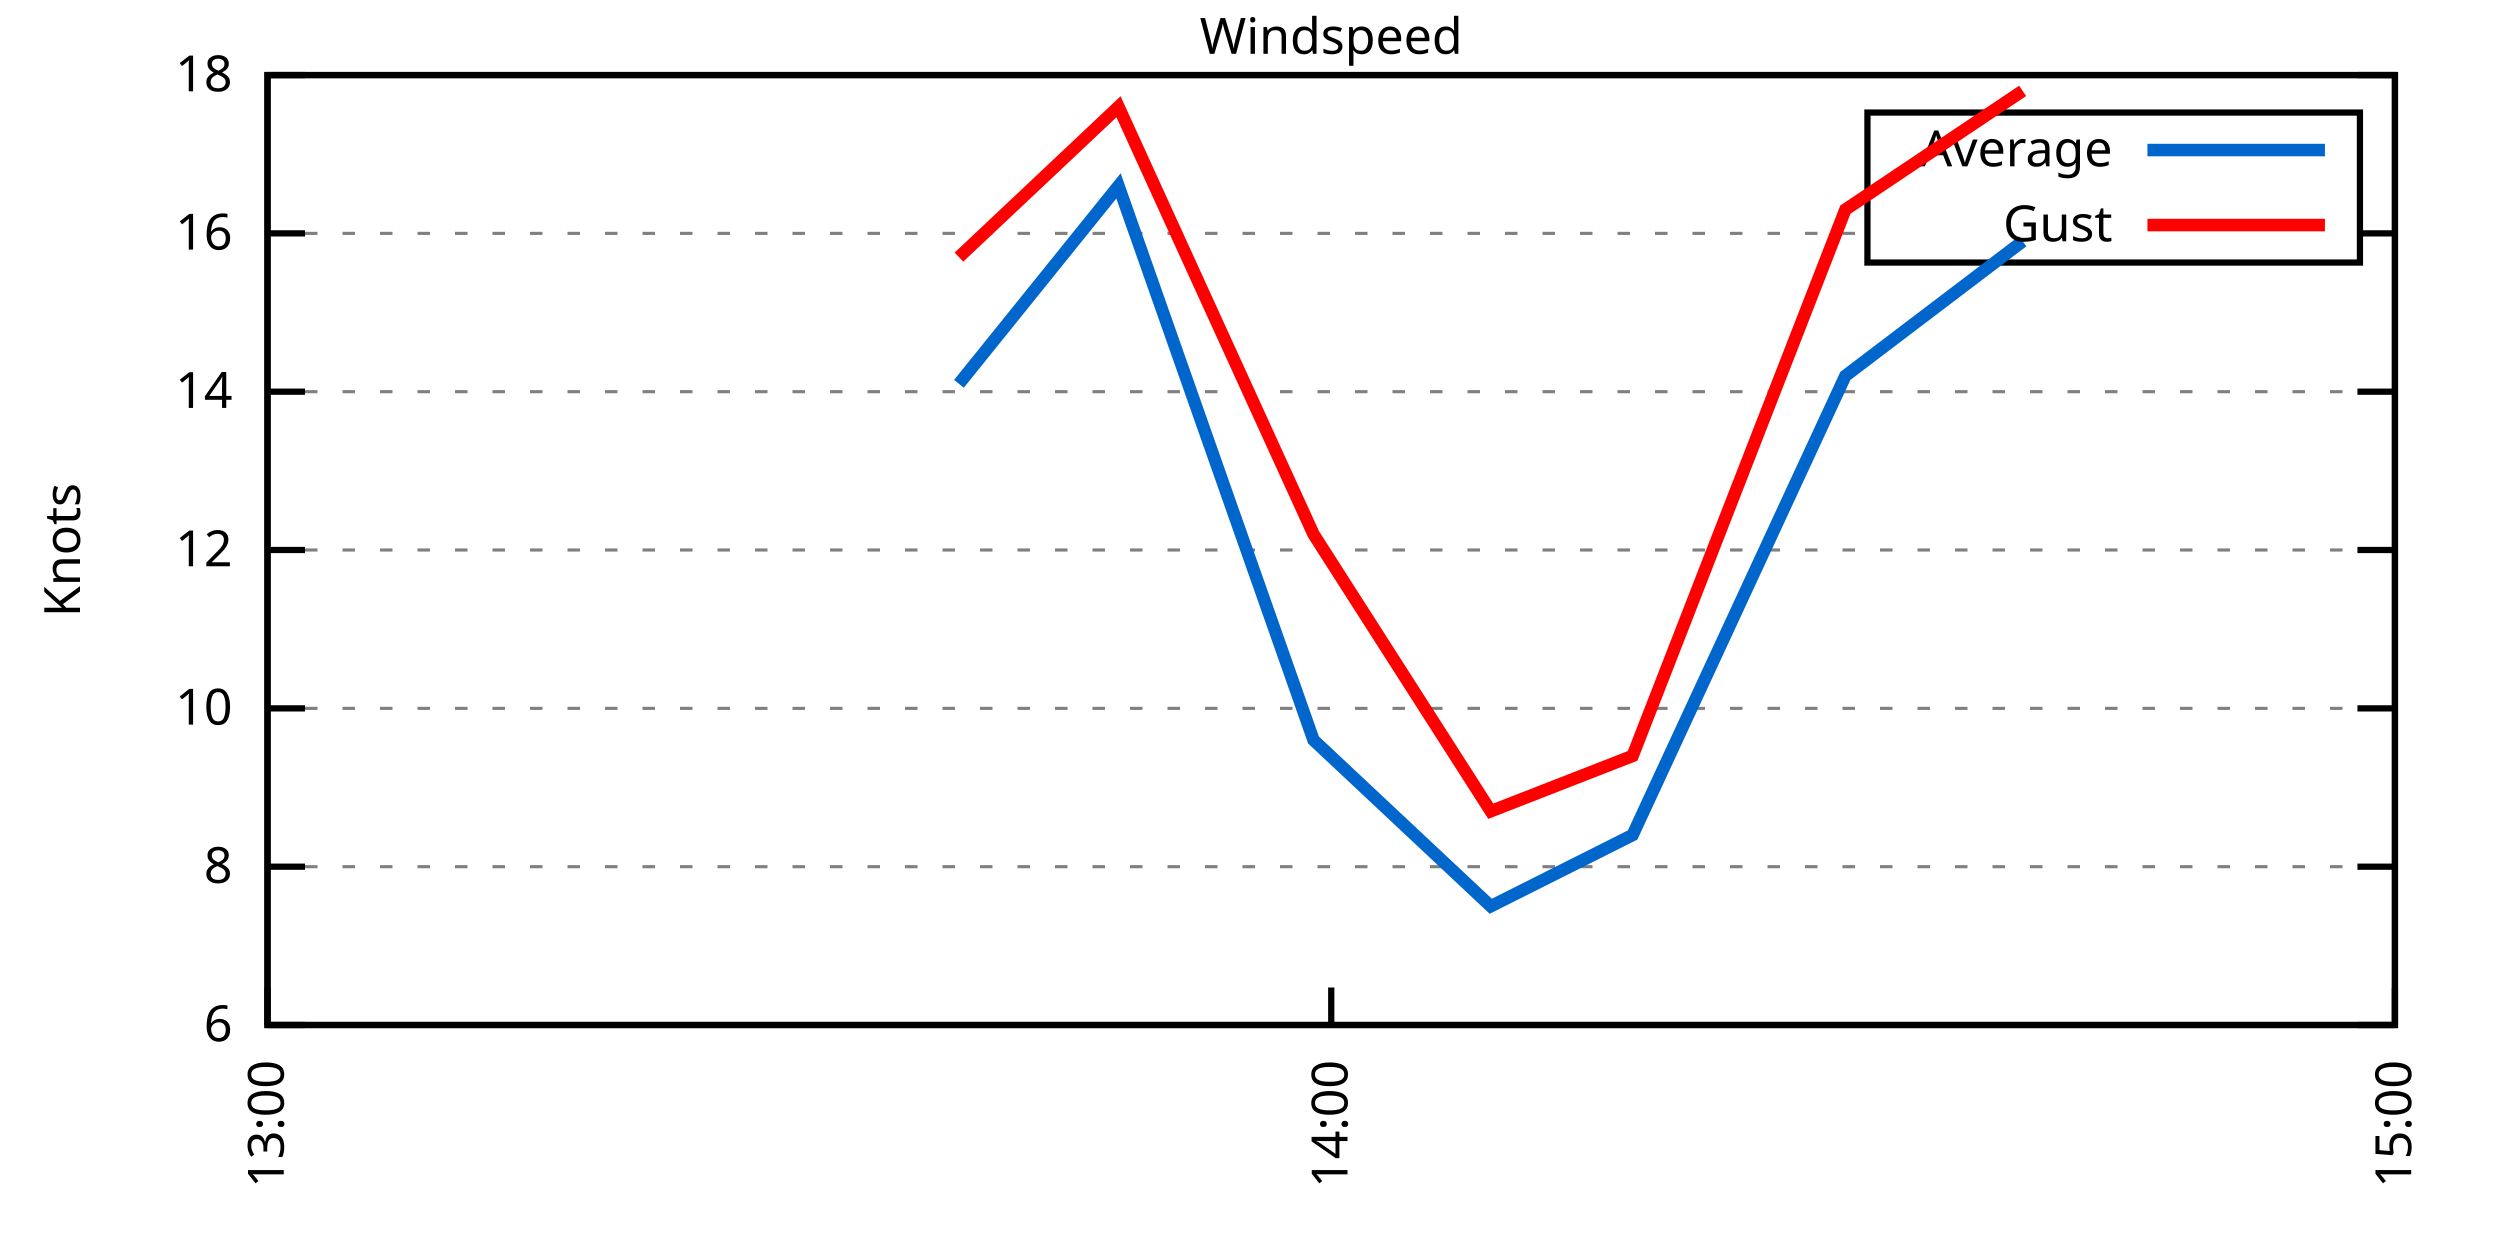
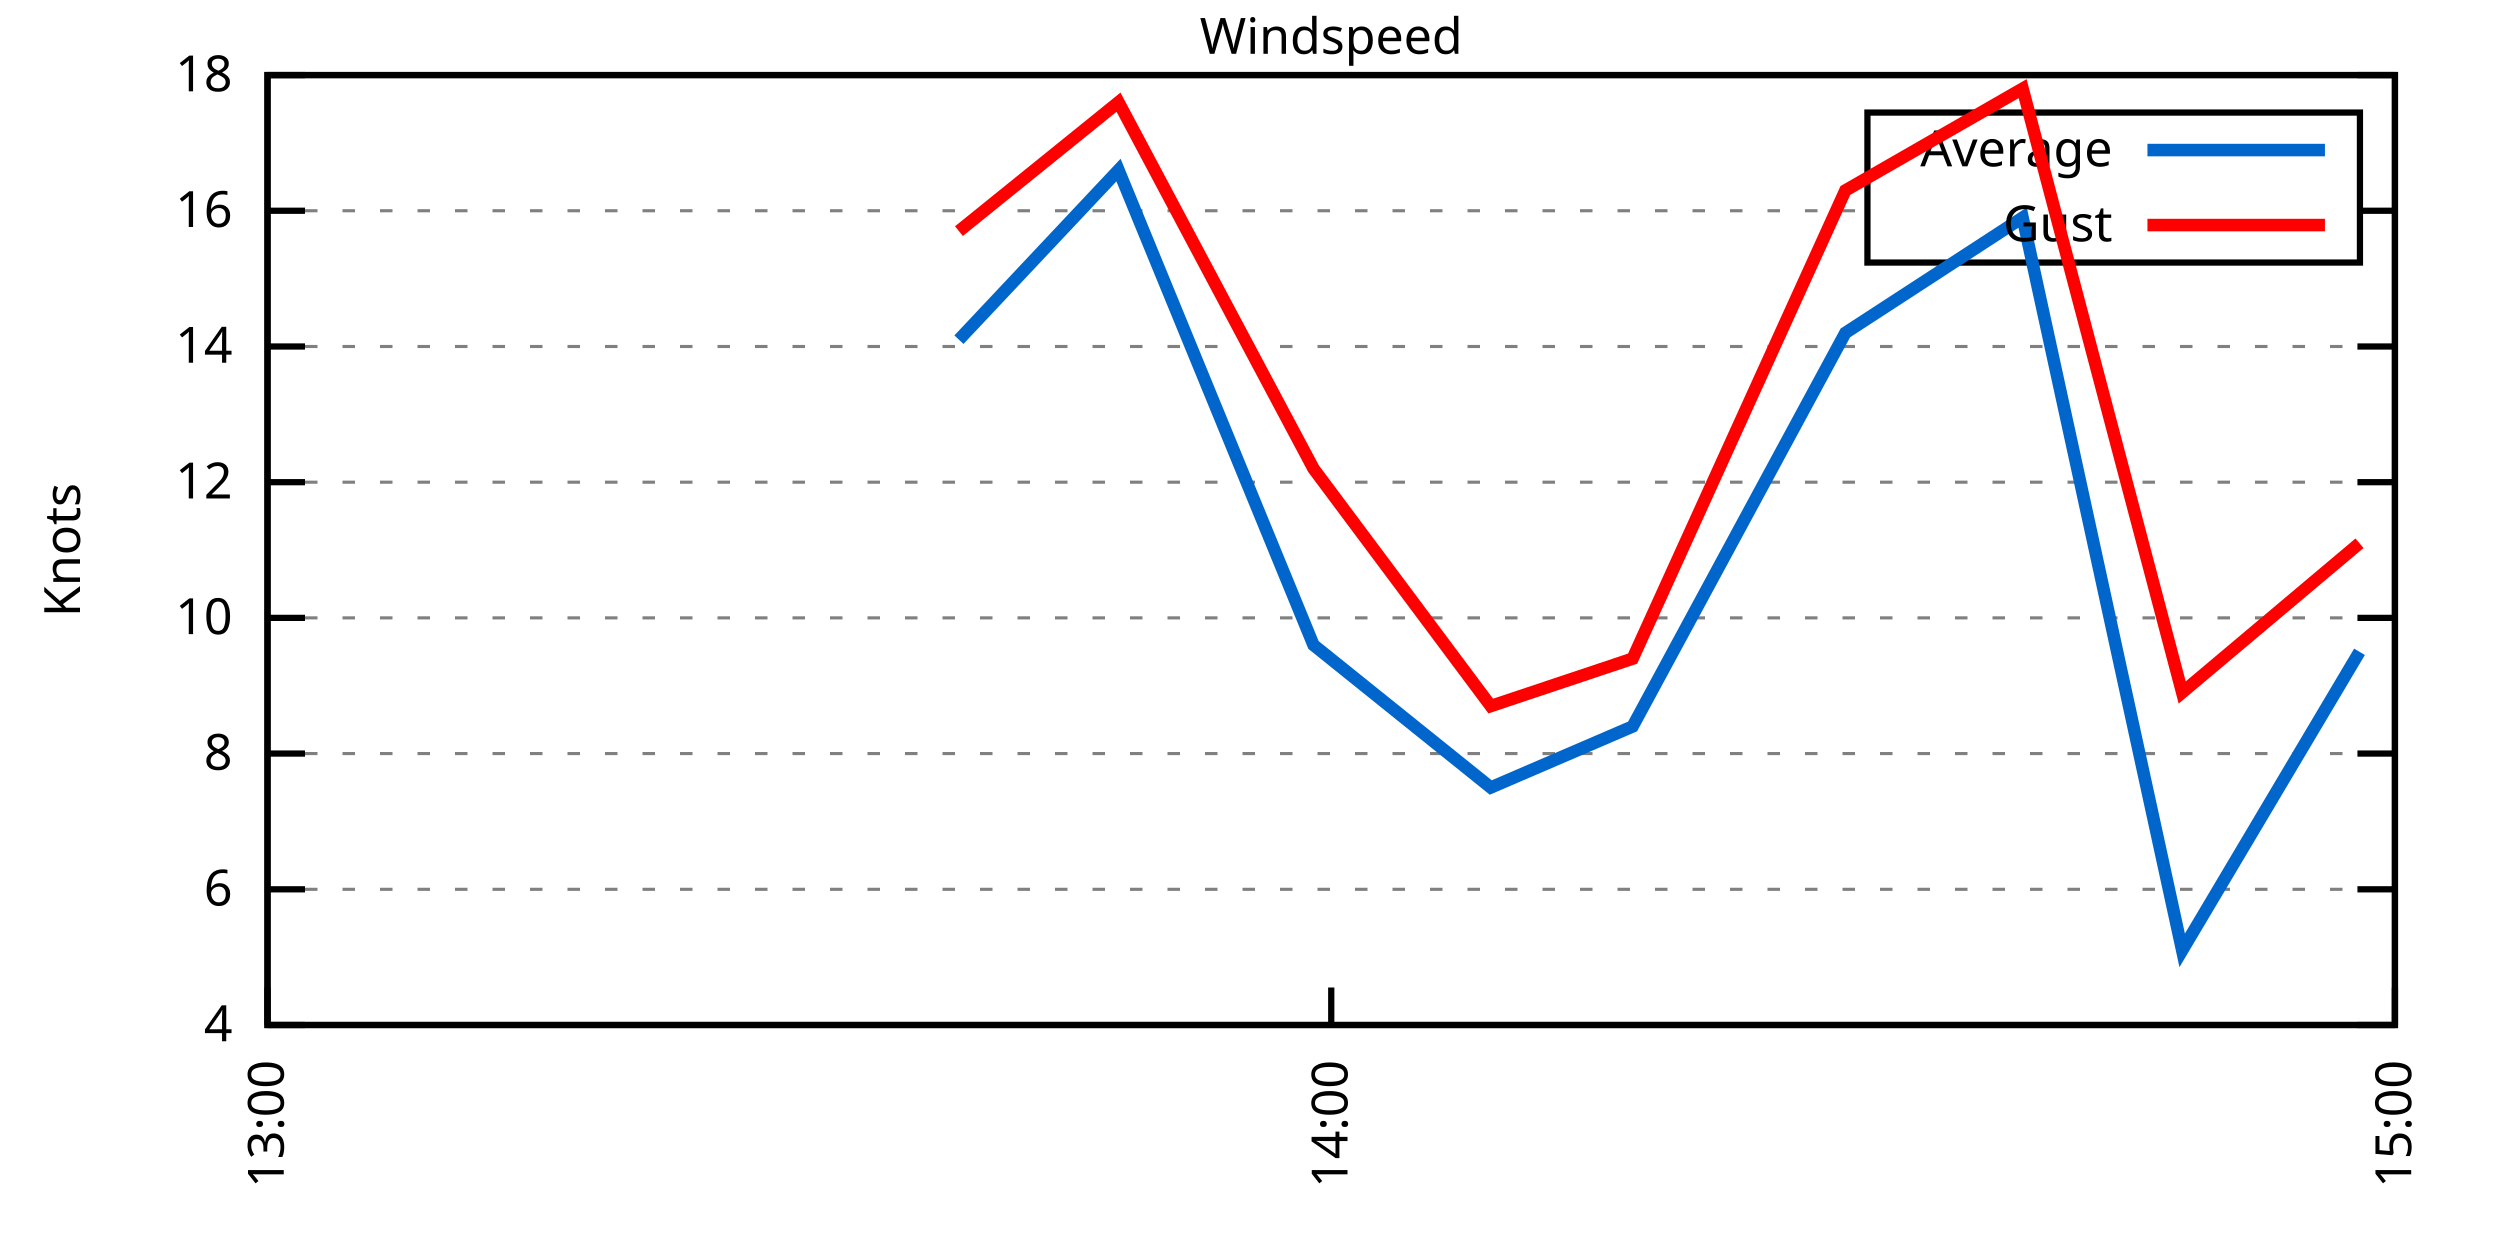
<svg xmlns="http://www.w3.org/2000/svg" xmlns:xlink="http://www.w3.org/1999/xlink" width="400" height="200" viewBox="0 0 400 200">
  <g id="gnuplot_canvas">
    <rect x="0" y="0" width="400" height="200" fill="none" />
    <defs>
      <circle id="gpDot" r="0.5" stroke-width="0.5" stroke="currentColor" />
      <path id="gpPt0" stroke-width="0.333" stroke="currentColor" d="M-1,0 h2 M0,-1 v2" />
      <path id="gpPt1" stroke-width="0.333" stroke="currentColor" d="M-1,-1 L1,1 M1,-1 L-1,1" />
      <path id="gpPt2" stroke-width="0.333" stroke="currentColor" d="M-1,0 L1,0 M0,-1 L0,1 M-1,-1 L1,1 M-1,1 L1,-1" />
      <rect id="gpPt3" stroke-width="0.333" stroke="currentColor" x="-1" y="-1" width="2" height="2" />
      <rect id="gpPt4" stroke-width="0.333" stroke="currentColor" fill="currentColor" x="-1" y="-1" width="2" height="2" />
      <circle id="gpPt5" stroke-width="0.333" stroke="currentColor" cx="0" cy="0" r="1" />
      <use xlink:href="#gpPt5" id="gpPt6" fill="currentColor" stroke="none" />
      <path id="gpPt7" stroke-width="0.333" stroke="currentColor" d="M0,-1.33 L-1.33,0.67 L1.33,0.67 z" />
      <use xlink:href="#gpPt7" id="gpPt8" fill="currentColor" stroke="none" />
      <use xlink:href="#gpPt7" id="gpPt9" stroke="currentColor" transform="rotate(180)" />
      <use xlink:href="#gpPt9" id="gpPt10" fill="currentColor" stroke="none" />
      <use xlink:href="#gpPt3" id="gpPt11" stroke="currentColor" transform="rotate(45)" />
      <use xlink:href="#gpPt11" id="gpPt12" fill="currentColor" stroke="none" />
      <path id="gpPt13" stroke-width="0.333" stroke="currentColor" d="M0,1.330 L1.265,0.411 L0.782,-1.067 L-0.782,-1.076 L-1.265,0.411 z" />
      <use xlink:href="#gpPt13" id="gpPt14" fill="currentColor" stroke="none" />
      <filter id="textbox" filterUnits="objectBoundingBox" x="0" y="0" height="1" width="1">
        <feFlood flood-color="white" flood-opacity="1" result="bgnd" />
        <feComposite in="SourceGraphic" in2="bgnd" operator="atop" />
      </filter>
      <filter id="greybox" filterUnits="objectBoundingBox" x="0" y="0" height="1" width="1">
        <feFlood flood-color="lightgrey" flood-opacity="1" result="grey" />
        <feComposite in="SourceGraphic" in2="grey" operator="atop" />
      </filter>
    </defs>
    <g fill="none" color="white" stroke="currentColor" stroke-width="1.00" stroke-linecap="butt" stroke-linejoin="miter">
</g>
    <g fill="none" color="black" stroke="currentColor" stroke-width="1.00" stroke-linecap="butt" stroke-linejoin="miter">
      <g stroke="none" shape-rendering="crispEdges">
        <polygon fill="rgb(255, 255, 255)" points="42.80,164.00 383.18,164.00 383.18,12.02 42.80,12.02 " />
      </g>
    </g>
    <g fill="none" color="black" stroke="currentColor" stroke-width="1.00" stroke-linecap="butt" stroke-linejoin="miter">
</g>
    <g fill="none" color="black" stroke="black" stroke-width="0.50" stroke-linecap="butt" stroke-linejoin="miter">
</g>
    <g fill="none" color="gray" stroke="currentColor" stroke-width="0.50" stroke-linecap="butt" stroke-linejoin="miter">
      <path stroke="gray" stroke-dasharray="2,4" class="gridline" d="M42.80,164.00 L383.19,164.00  " />
    </g>
    <g fill="none" color="gray" stroke="gray" stroke-width="1.00" stroke-linecap="butt" stroke-linejoin="miter">
</g>
    <g fill="none" color="black" stroke="currentColor" stroke-width="1.00" stroke-linecap="butt" stroke-linejoin="miter">
      <path stroke="black" d="M42.80,164.00 L48.80,164.00 M383.19,164.00 L377.19,164.00  " />
      <g transform="translate(37.20,166.60)" stroke="none" fill="black" font-family="Sans" font-size="8.00" text-anchor="end">
        <text>
+           <tspan font-family="Sans"> 4</tspan>
+         </text>
+       </g>
+     </g>
+     <g fill="none" color="black" stroke="currentColor" stroke-width="1.00" stroke-linecap="butt" stroke-linejoin="miter">
+ </g>
+     <g fill="none" color="black" stroke="black" stroke-width="0.50" stroke-linecap="butt" stroke-linejoin="miter">
+ </g>
+     <g fill="none" color="gray" stroke="currentColor" stroke-width="0.50" stroke-linecap="butt" stroke-linejoin="miter">
+       <path stroke="gray" stroke-dasharray="2,4" class="gridline" d="M42.80,142.29 L383.19,142.29  " />
+     </g>
+     <g fill="none" color="gray" stroke="gray" stroke-width="1.00" stroke-linecap="butt" stroke-linejoin="miter">
+ </g>
+     <g fill="none" color="black" stroke="currentColor" stroke-width="1.00" stroke-linecap="butt" stroke-linejoin="miter">
+       <path stroke="black" d="M42.80,142.29 L48.80,142.29 M383.19,142.29 L377.19,142.29  " />
+       <g transform="translate(37.20,144.89)" stroke="none" fill="black" font-family="Sans" font-size="8.00" text-anchor="end">
+         <text>
          <tspan font-family="Sans"> 6</tspan>
        </text>
      </g>
    </g>
    <g fill="none" color="black" stroke="currentColor" stroke-width="1.00" stroke-linecap="butt" stroke-linejoin="miter">
</g>
    <g fill="none" color="black" stroke="black" stroke-width="0.50" stroke-linecap="butt" stroke-linejoin="miter">
</g>
    <g fill="none" color="gray" stroke="currentColor" stroke-width="0.50" stroke-linecap="butt" stroke-linejoin="miter">
-       <path stroke="gray" stroke-dasharray="2,4" class="gridline" d="M42.80,138.67 L383.19,138.67  " />
-     </g>
-     <g fill="none" color="gray" stroke="gray" stroke-width="1.00" stroke-linecap="butt" stroke-linejoin="miter">
- </g>
-     <g fill="none" color="black" stroke="currentColor" stroke-width="1.00" stroke-linecap="butt" stroke-linejoin="miter">
-       <path stroke="black" d="M42.80,138.67 L48.80,138.67 M383.19,138.67 L377.19,138.67  " />
-       <g transform="translate(37.20,141.27)" stroke="none" fill="black" font-family="Sans" font-size="8.00" text-anchor="end">
+       <path stroke="gray" stroke-dasharray="2,4" class="gridline" d="M42.80,120.57 L383.19,120.57  " />
+     </g>
+     <g fill="none" color="gray" stroke="gray" stroke-width="1.00" stroke-linecap="butt" stroke-linejoin="miter">
+ </g>
+     <g fill="none" color="black" stroke="currentColor" stroke-width="1.00" stroke-linecap="butt" stroke-linejoin="miter">
+       <path stroke="black" d="M42.80,120.57 L48.80,120.57 M383.19,120.57 L377.19,120.57  " />
+       <g transform="translate(37.20,123.17)" stroke="none" fill="black" font-family="Sans" font-size="8.00" text-anchor="end">
        <text>
          <tspan font-family="Sans"> 8</tspan>
        </text>
      </g>
    </g>
    <g fill="none" color="black" stroke="currentColor" stroke-width="1.00" stroke-linecap="butt" stroke-linejoin="miter">
</g>
    <g fill="none" color="black" stroke="black" stroke-width="0.50" stroke-linecap="butt" stroke-linejoin="miter">
</g>
    <g fill="none" color="gray" stroke="currentColor" stroke-width="0.50" stroke-linecap="butt" stroke-linejoin="miter">
-       <path stroke="gray" stroke-dasharray="2,4" class="gridline" d="M42.80,113.34 L383.19,113.34  " />
-     </g>
-     <g fill="none" color="gray" stroke="gray" stroke-width="1.00" stroke-linecap="butt" stroke-linejoin="miter">
- </g>
-     <g fill="none" color="black" stroke="currentColor" stroke-width="1.00" stroke-linecap="butt" stroke-linejoin="miter">
-       <path stroke="black" d="M42.80,113.34 L48.80,113.34 M383.19,113.34 L377.19,113.34  " />
-       <g transform="translate(37.20,115.94)" stroke="none" fill="black" font-family="Sans" font-size="8.00" text-anchor="end">
+       <path stroke="gray" stroke-dasharray="2,4" class="gridline" d="M42.80,98.86 L383.19,98.86  " />
+     </g>
+     <g fill="none" color="gray" stroke="gray" stroke-width="1.00" stroke-linecap="butt" stroke-linejoin="miter">
+ </g>
+     <g fill="none" color="black" stroke="currentColor" stroke-width="1.00" stroke-linecap="butt" stroke-linejoin="miter">
+       <path stroke="black" d="M42.80,98.86 L48.80,98.86 M383.19,98.86 L377.19,98.86  " />
+       <g transform="translate(37.20,101.46)" stroke="none" fill="black" font-family="Sans" font-size="8.00" text-anchor="end">
        <text>
          <tspan font-family="Sans"> 10</tspan>
        </text>
      </g>
    </g>
    <g fill="none" color="black" stroke="currentColor" stroke-width="1.00" stroke-linecap="butt" stroke-linejoin="miter">
</g>
    <g fill="none" color="black" stroke="black" stroke-width="0.50" stroke-linecap="butt" stroke-linejoin="miter">
</g>
    <g fill="none" color="gray" stroke="currentColor" stroke-width="0.50" stroke-linecap="butt" stroke-linejoin="miter">
-       <path stroke="gray" stroke-dasharray="2,4" class="gridline" d="M42.80,88.00 L383.19,88.00  " />
-     </g>
-     <g fill="none" color="gray" stroke="gray" stroke-width="1.00" stroke-linecap="butt" stroke-linejoin="miter">
- </g>
-     <g fill="none" color="black" stroke="currentColor" stroke-width="1.00" stroke-linecap="butt" stroke-linejoin="miter">
-       <path stroke="black" d="M42.80,88.00 L48.80,88.00 M383.19,88.00 L377.19,88.00  " />
-       <g transform="translate(37.20,90.60)" stroke="none" fill="black" font-family="Sans" font-size="8.00" text-anchor="end">
+       <path stroke="gray" stroke-dasharray="2,4" class="gridline" d="M42.80,77.15 L383.19,77.15  " />
+     </g>
+     <g fill="none" color="gray" stroke="gray" stroke-width="1.00" stroke-linecap="butt" stroke-linejoin="miter">
+ </g>
+     <g fill="none" color="black" stroke="currentColor" stroke-width="1.00" stroke-linecap="butt" stroke-linejoin="miter">
+       <path stroke="black" d="M42.80,77.15 L48.80,77.15 M383.19,77.15 L377.19,77.15  " />
+       <g transform="translate(37.20,79.75)" stroke="none" fill="black" font-family="Sans" font-size="8.00" text-anchor="end">
        <text>
          <tspan font-family="Sans"> 12</tspan>
        </text>
      </g>
    </g>
    <g fill="none" color="black" stroke="currentColor" stroke-width="1.00" stroke-linecap="butt" stroke-linejoin="miter">
</g>
    <g fill="none" color="black" stroke="black" stroke-width="0.50" stroke-linecap="butt" stroke-linejoin="miter">
</g>
    <g fill="none" color="gray" stroke="currentColor" stroke-width="0.50" stroke-linecap="butt" stroke-linejoin="miter">
-       <path stroke="gray" stroke-dasharray="2,4" class="gridline" d="M42.80,62.67 L383.19,62.67  " />
-     </g>
-     <g fill="none" color="gray" stroke="gray" stroke-width="1.00" stroke-linecap="butt" stroke-linejoin="miter">
- </g>
-     <g fill="none" color="black" stroke="currentColor" stroke-width="1.00" stroke-linecap="butt" stroke-linejoin="miter">
-       <path stroke="black" d="M42.80,62.67 L48.80,62.67 M383.19,62.67 L377.19,62.67  " />
-       <g transform="translate(37.20,65.27)" stroke="none" fill="black" font-family="Sans" font-size="8.00" text-anchor="end">
+       <path stroke="gray" stroke-dasharray="2,4" class="gridline" d="M42.80,55.44 L383.19,55.44  " />
+     </g>
+     <g fill="none" color="gray" stroke="gray" stroke-width="1.00" stroke-linecap="butt" stroke-linejoin="miter">
+ </g>
+     <g fill="none" color="black" stroke="currentColor" stroke-width="1.00" stroke-linecap="butt" stroke-linejoin="miter">
+       <path stroke="black" d="M42.80,55.44 L48.80,55.44 M383.19,55.44 L377.19,55.44  " />
+       <g transform="translate(37.20,58.04)" stroke="none" fill="black" font-family="Sans" font-size="8.00" text-anchor="end">
        <text>
          <tspan font-family="Sans"> 14</tspan>
        </text>
      </g>
    </g>
    <g fill="none" color="black" stroke="currentColor" stroke-width="1.00" stroke-linecap="butt" stroke-linejoin="miter">
</g>
    <g fill="none" color="black" stroke="black" stroke-width="0.50" stroke-linecap="butt" stroke-linejoin="miter">
</g>
    <g fill="none" color="gray" stroke="currentColor" stroke-width="0.50" stroke-linecap="butt" stroke-linejoin="miter">
-       <path stroke="gray" stroke-dasharray="2,4" class="gridline" d="M42.80,37.34 L298.79,37.34 M377.59,37.34 L383.19,37.34  " />
-     </g>
-     <g fill="none" color="gray" stroke="gray" stroke-width="1.00" stroke-linecap="butt" stroke-linejoin="miter">
- </g>
-     <g fill="none" color="black" stroke="currentColor" stroke-width="1.00" stroke-linecap="butt" stroke-linejoin="miter">
-       <path stroke="black" d="M42.80,37.34 L48.80,37.34 M383.19,37.34 L377.19,37.34  " />
-       <g transform="translate(37.20,39.94)" stroke="none" fill="black" font-family="Sans" font-size="8.00" text-anchor="end">
+       <path stroke="gray" stroke-dasharray="2,4" class="gridline" d="M42.80,33.72 L298.79,33.72 M377.59,33.72 L383.19,33.72  " />
+     </g>
+     <g fill="none" color="gray" stroke="gray" stroke-width="1.00" stroke-linecap="butt" stroke-linejoin="miter">
+ </g>
+     <g fill="none" color="black" stroke="currentColor" stroke-width="1.00" stroke-linecap="butt" stroke-linejoin="miter">
+       <path stroke="black" d="M42.80,33.72 L48.80,33.72 M383.19,33.72 L377.19,33.72  " />
+       <g transform="translate(37.20,36.32)" stroke="none" fill="black" font-family="Sans" font-size="8.00" text-anchor="end">
        <text>
          <tspan font-family="Sans"> 16</tspan>
        </text>
      </g>
    </g>
    <g fill="none" color="black" stroke="currentColor" stroke-width="1.00" stroke-linecap="butt" stroke-linejoin="miter">
</g>
    <g fill="none" color="black" stroke="black" stroke-width="0.50" stroke-linecap="butt" stroke-linejoin="miter">
</g>
    <g fill="none" color="gray" stroke="currentColor" stroke-width="0.50" stroke-linecap="butt" stroke-linejoin="miter">
      <path stroke="gray" stroke-dasharray="2,4" class="gridline" d="M42.80,12.01 L383.19,12.01  " />
    </g>
    <g fill="none" color="gray" stroke="gray" stroke-width="1.00" stroke-linecap="butt" stroke-linejoin="miter">
</g>
    <g fill="none" color="black" stroke="currentColor" stroke-width="1.00" stroke-linecap="butt" stroke-linejoin="miter">
      <path stroke="black" d="M42.80,12.01 L48.80,12.01 M383.19,12.01 L377.19,12.01  " />
      <g transform="translate(37.20,14.61)" stroke="none" fill="black" font-family="Sans" font-size="8.00" text-anchor="end">
        <text>
          <tspan font-family="Sans"> 18</tspan>
        </text>
      </g>
    </g>
    <g fill="none" color="black" stroke="currentColor" stroke-width="1.00" stroke-linecap="butt" stroke-linejoin="miter">
      <path stroke="black" d="M42.80,164.00 L42.80,158.00  " />
      <g transform="translate(45.40,169.60) rotate(270.00)" stroke="none" fill="black" font-family="Sans" font-size="8.00" text-anchor="end">
        <text>
          <tspan font-family="Sans">13:00</tspan>
        </text>
      </g>
    </g>
    <g fill="none" color="black" stroke="currentColor" stroke-width="1.00" stroke-linecap="butt" stroke-linejoin="miter">
      <path stroke="black" d="M213.00,164.00 L213.00,158.00  " />
      <g transform="translate(215.60,169.60) rotate(270.00)" stroke="none" fill="black" font-family="Sans" font-size="8.00" text-anchor="end">
        <text>
          <tspan font-family="Sans">14:00</tspan>
        </text>
      </g>
    </g>
    <g fill="none" color="black" stroke="currentColor" stroke-width="1.00" stroke-linecap="butt" stroke-linejoin="miter">
      <path stroke="black" d="M383.19,164.00 L383.19,158.00  " />
      <g transform="translate(385.79,169.60) rotate(270.00)" stroke="none" fill="black" font-family="Sans" font-size="8.00" text-anchor="end">
        <text>
          <tspan font-family="Sans">15:00</tspan>
        </text>
      </g>
    </g>
    <g fill="none" color="black" stroke="currentColor" stroke-width="1.00" stroke-linecap="butt" stroke-linejoin="miter">
</g>
    <g fill="none" color="black" stroke="currentColor" stroke-width="1.00" stroke-linecap="butt" stroke-linejoin="miter">
      <path stroke="black" d="M42.80,12.01 L42.80,164.00 L383.19,164.00 L383.19,12.01 L42.80,12.01 Z  " />
    </g>
    <g fill="none" color="black" stroke="currentColor" stroke-width="1.00" stroke-linecap="butt" stroke-linejoin="miter">
</g>
    <g fill="none" color="black" stroke="currentColor" stroke-width="1.00" stroke-linecap="butt" stroke-linejoin="miter">
      <path stroke="black" d="M298.79,42.01 L298.79,18.01 L377.59,18.01 L377.59,42.01 L298.79,42.01 Z  " />
    </g>
    <g id="Windspeed_plot_1">
      <g fill="none" color="white" stroke="black" stroke-width="2.00" stroke-linecap="butt" stroke-linejoin="miter">
</g>
      <g fill="none" color="black" stroke="currentColor" stroke-width="2.00" stroke-linecap="butt" stroke-linejoin="miter">
        <g transform="translate(337.99,26.61)" stroke="none" fill="black" font-family="Sans" font-size="8.00" text-anchor="end">
          <text>
            <tspan font-family="Sans">Average</tspan>
          </text>
        </g>
      </g>
      <g fill="none" color="black" stroke="currentColor" stroke-width="2.00" stroke-linecap="butt" stroke-linejoin="miter">
-         <path stroke="rgb(  0, 102, 204)" d="M343.59,24.01 L371.99,24.01 M153.43,61.41 L178.96,29.74 L210.16,118.40 L238.52,145.00 L261.22,133.60 L295.26,60.14   L323.62,38.61  " />
+         <path stroke="rgb(  0, 102, 204)" d="M343.59,24.01 L371.99,24.01 M153.43,54.35 L178.96,27.21 L210.16,103.20 L238.52,126.00 L261.22,116.23 L295.26,53.26   L323.62,34.81 L349.15,152.06 L377.52,104.29  " />
      </g>
    </g>
    <g id="Windspeed_plot_2">
      <g fill="none" color="black" stroke="currentColor" stroke-width="2.00" stroke-linecap="butt" stroke-linejoin="miter">
        <g transform="translate(337.99,38.61)" stroke="none" fill="black" font-family="Sans" font-size="8.00" text-anchor="end">
          <text>
            <tspan font-family="Sans">Gust</tspan>
          </text>
        </g>
      </g>
      <g fill="none" color="black" stroke="currentColor" stroke-width="2.00" stroke-linecap="butt" stroke-linejoin="miter">
-         <path stroke="rgb(255,   0,   0)" d="M343.59,36.01 L371.99,36.01 M153.43,41.14 L178.96,17.08 L210.16,85.47 L238.52,129.80 L261.22,120.94 L295.26,33.54   L323.62,14.54  " />
+         <path stroke="rgb(255,   0,   0)" d="M343.59,36.01 L371.99,36.01 M153.43,36.98 L178.96,16.35 L210.16,74.98 L238.52,112.97 L261.22,105.38 L295.26,30.47   L323.62,14.18 L349.15,110.80 L377.52,86.92  " />
      </g>
    </g>
    <g fill="none" color="black" stroke="currentColor" stroke-width="2.00" stroke-linecap="butt" stroke-linejoin="miter">
</g>
    <g fill="none" color="black" stroke="black" stroke-width="1.00" stroke-linecap="butt" stroke-linejoin="miter">
</g>
    <g fill="none" color="black" stroke="currentColor" stroke-width="1.00" stroke-linecap="butt" stroke-linejoin="miter">
      <path stroke="black" d="M42.80,12.01 L42.80,164.00 L383.19,164.00 L383.19,12.01 L42.80,12.01 Z  " />
      <g transform="translate(12.80,88.01) rotate(270.00)" stroke="none" fill="black" font-family="Sans" font-size="8.00" text-anchor="middle">
        <text>
          <tspan font-family="Sans">Knots</tspan>
        </text>
      </g>
    </g>
    <g fill="none" color="black" stroke="currentColor" stroke-width="1.00" stroke-linecap="butt" stroke-linejoin="miter">
</g>
    <g fill="none" color="black" stroke="currentColor" stroke-width="1.00" stroke-linecap="butt" stroke-linejoin="miter">
      <g transform="translate(212.99,8.61)" stroke="none" fill="black" font-family="Sans" font-size="8.00" text-anchor="middle">
        <text>
          <tspan font-family="Sans">Windspeed</tspan>
        </text>
      </g>
    </g>
    <g fill="none" color="black" stroke="currentColor" stroke-width="1.00" stroke-linecap="butt" stroke-linejoin="miter">
</g>
  </g>
</svg>
